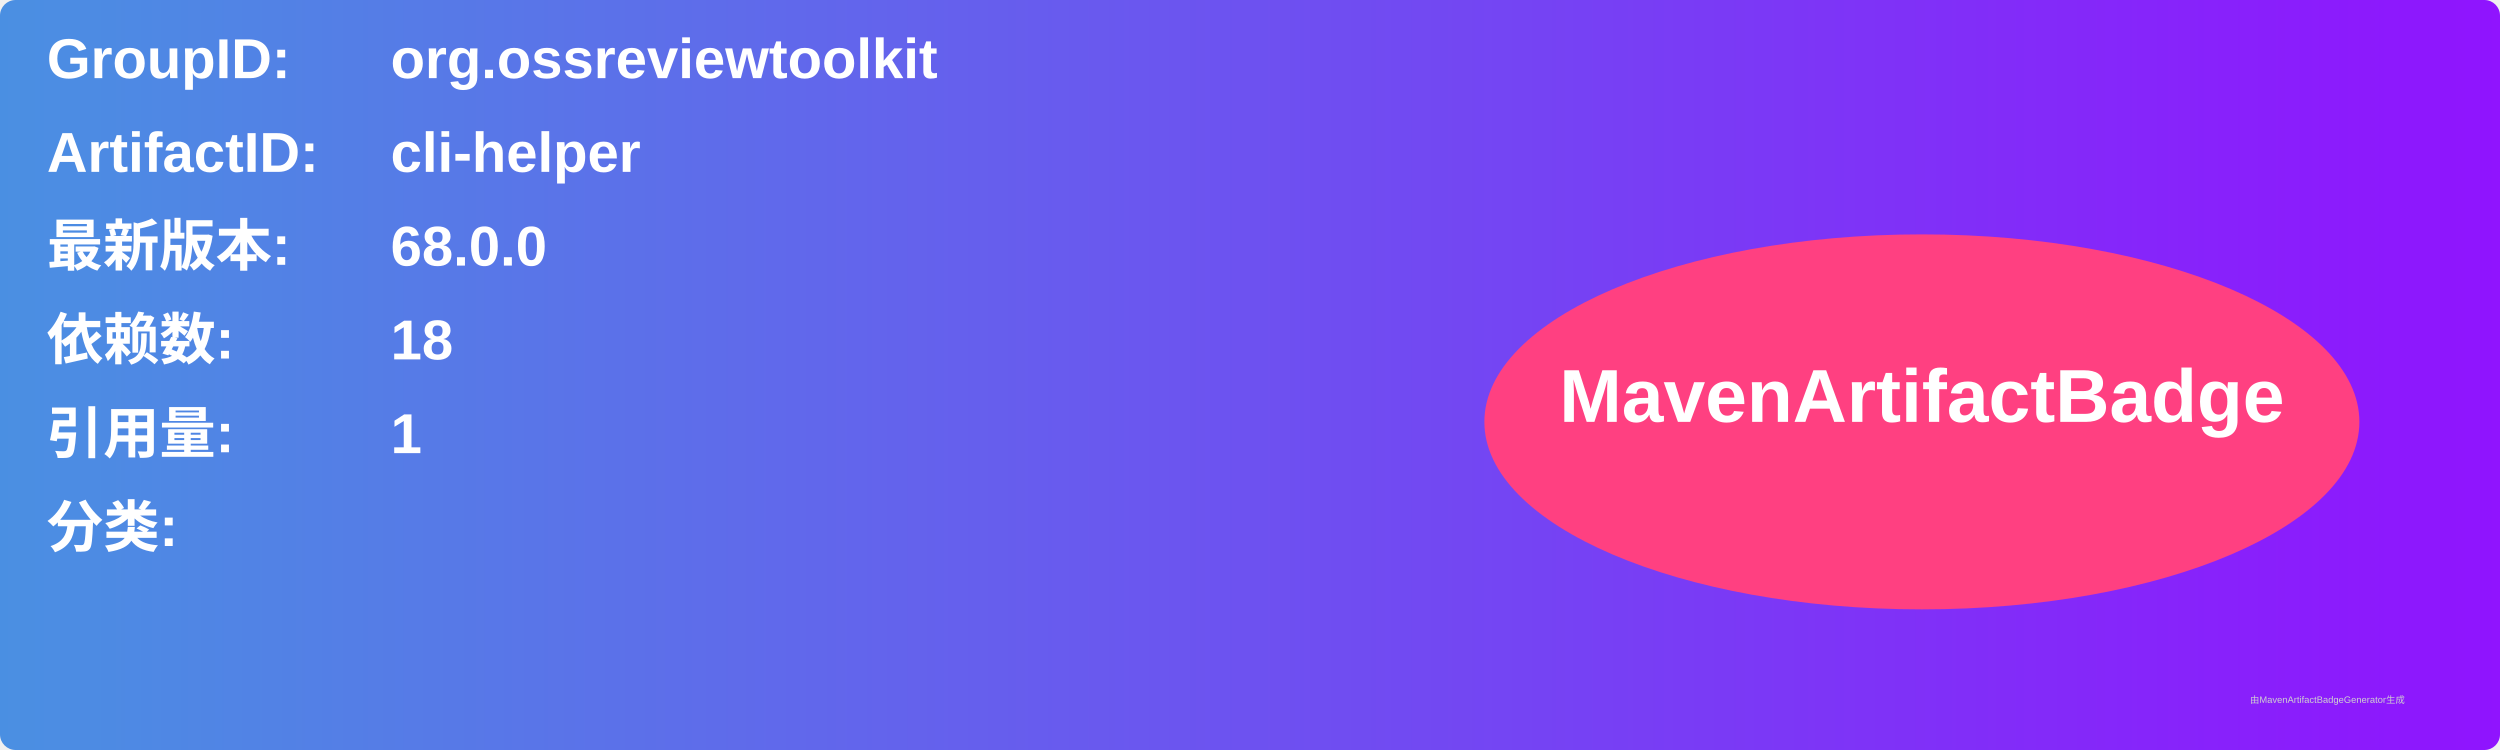
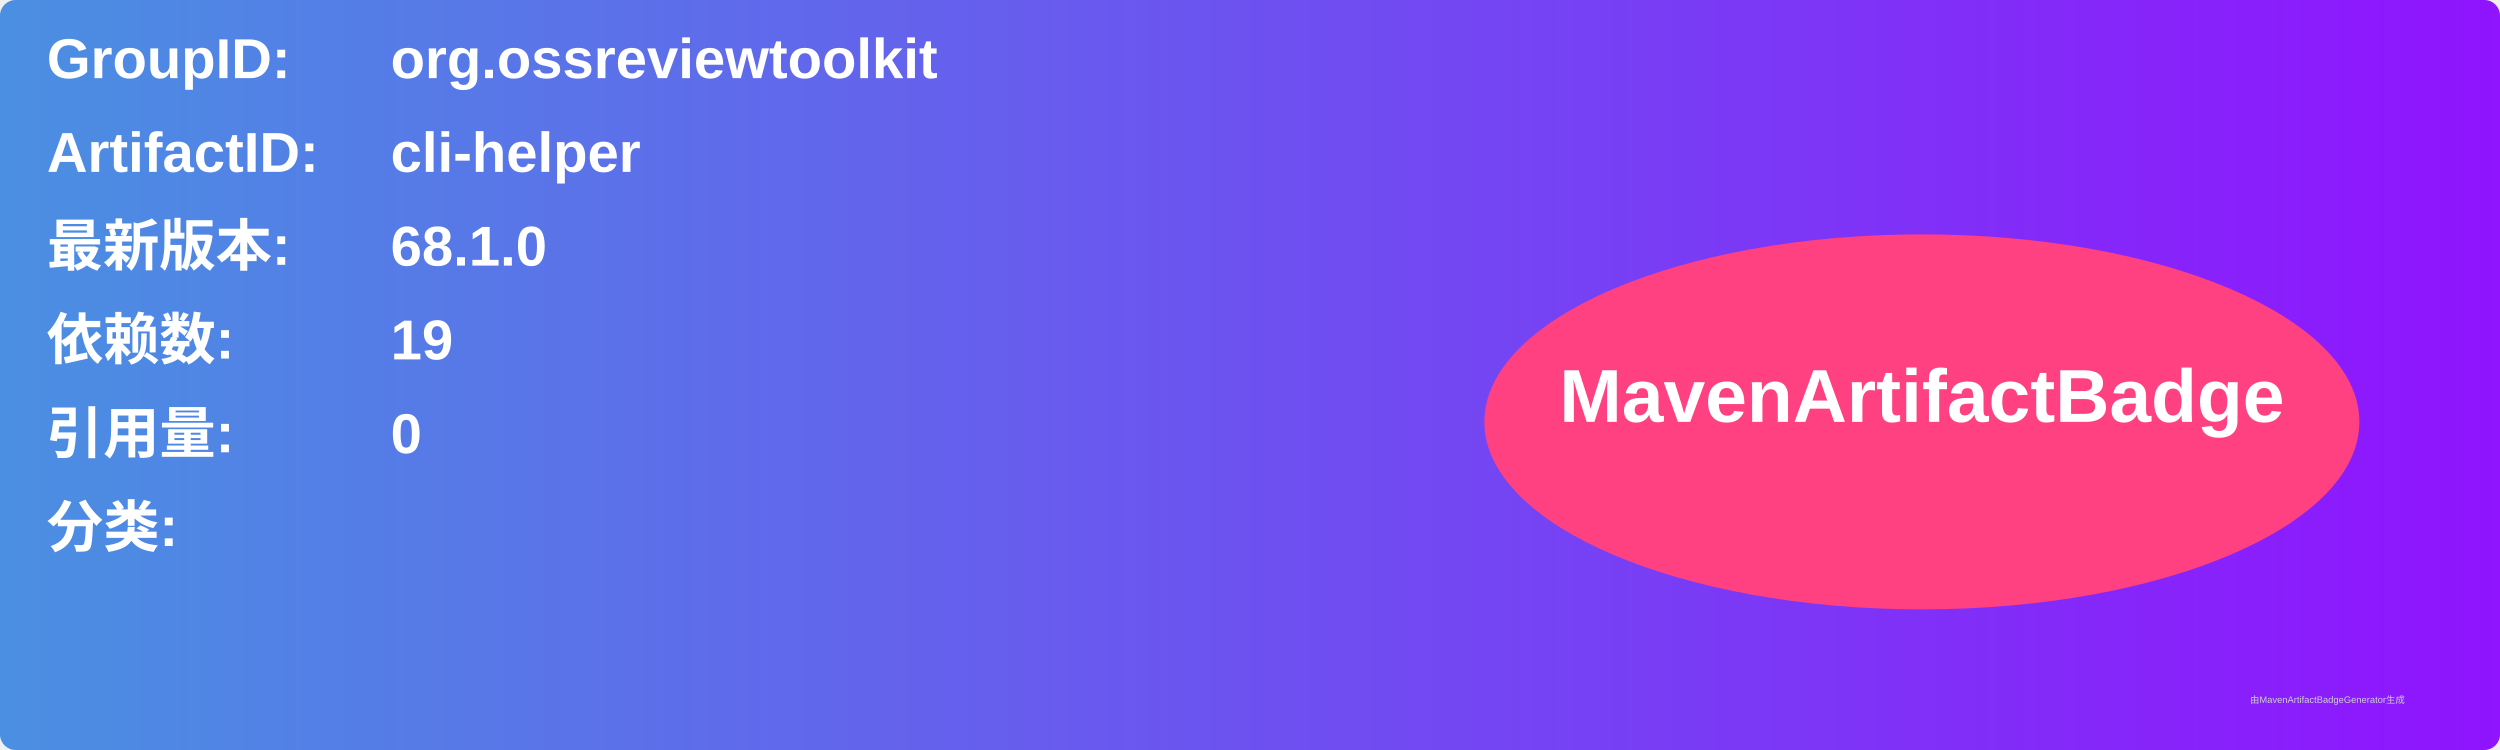
<svg xmlns="http://www.w3.org/2000/svg" width="800" height="240" viewBox="0 0 800 240">
  <linearGradient id="grad" x1="0%" y1="0%" x2="100%" y2="0%">
    <stop offset="0%" stop-color="#4a90e2" />
    <stop offset="100%" stop-color="#9013fe" />
  </linearGradient>
  <rect width="100%" height="100%" rx="5" ry="5" fill="url(#grad)" />
  <g transform="translate(15, 15)">
    <text x="0" y="10" font-family="Arial" font-size="18" fill="white" font-weight="bold" width="260">GroupID:</text>
    <text x="110" y="10" font-family="Arial" font-size="18" fill="white" font-weight="bold" width="460">org.ossreviewtoolkit</text>
    <text x="0" y="40" font-family="Arial" font-size="18" fill="white" font-weight="bold" width="260">ArtifactID:</text>
    <text x="110" y="40" font-family="Arial" font-size="18" fill="white" font-weight="bold" width="460">cli-helper</text>
    <text x="0" y="70" font-family="Arial" font-size="18" fill="white" font-weight="bold">最新版本:</text>
    <text x="110" y="70" font-family="Arial" font-size="18" fill="white" font-weight="bold">
-       <tspan font-weight="bold">68.0.0</tspan>
+       <tspan font-weight="bold">68.1.0</tspan>
    </text>
    <text x="0" y="100" font-family="Arial" font-size="18" fill="white" font-weight="bold">依赖数: </text>
    <text x="110" y="100" font-family="Arial" font-size="18" fill="white">
-       <tspan font-weight="bold">18</tspan>
+       <tspan font-weight="bold">19</tspan>
    </text>
    <text x="0" y="130" font-family="Arial" font-size="18" fill="white" font-weight="bold">引用量: </text>
    <text x="110" y="130" font-family="Arial" font-size="18" fill="white">
-       <tspan font-weight="bold">1</tspan>
+       <tspan font-weight="bold">0</tspan>
    </text>
    <text x="0" y="160" font-family="Arial" font-size="18" fill="white" font-weight="bold">分类:</text>
    <text x="10" y="190" font-family="Arial" font-size="10" fill="white">
      <tspan font-weight="bold" />
    </text>
    <ellipse cx="600" cy="120" rx="140" ry="60" fill="#ff4081" />
    <text x="600" y="120" text-anchor="middle" font-family="Arial" font-size="24" fill="white" font-weight="bold">MavenArtifactBadge</text>
  </g>
  <text x="720" y="225" font-family="Arial" font-size="3" fill="#d0d0d0">由MavenArtifactBadgeGenerator生成</text>
</svg>
